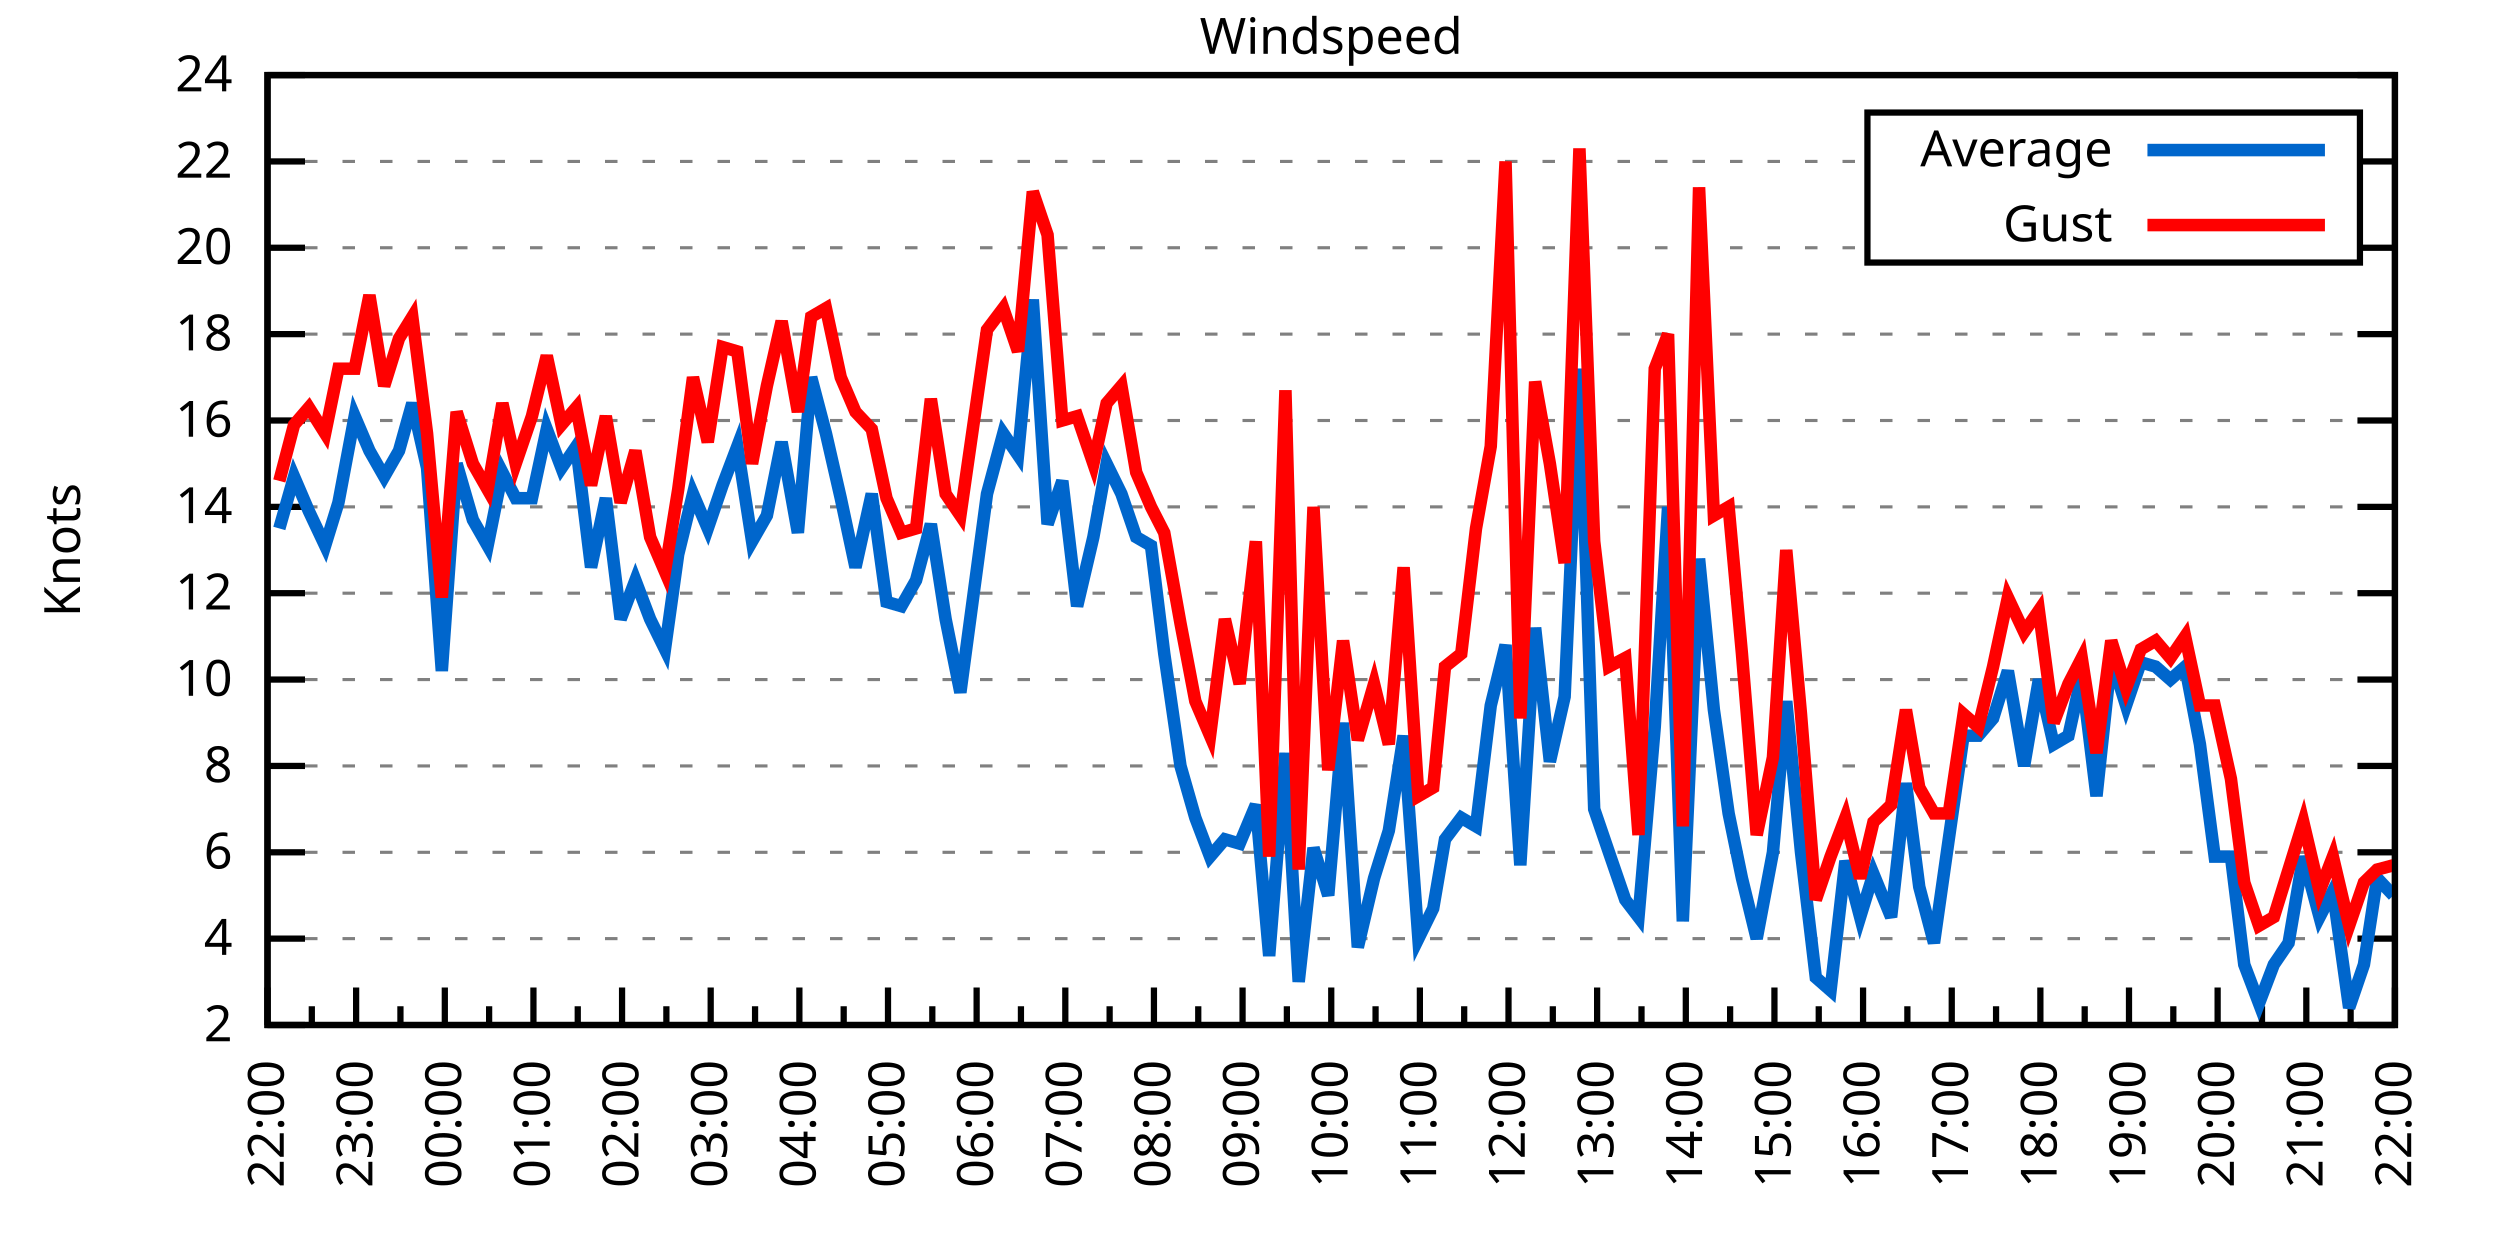
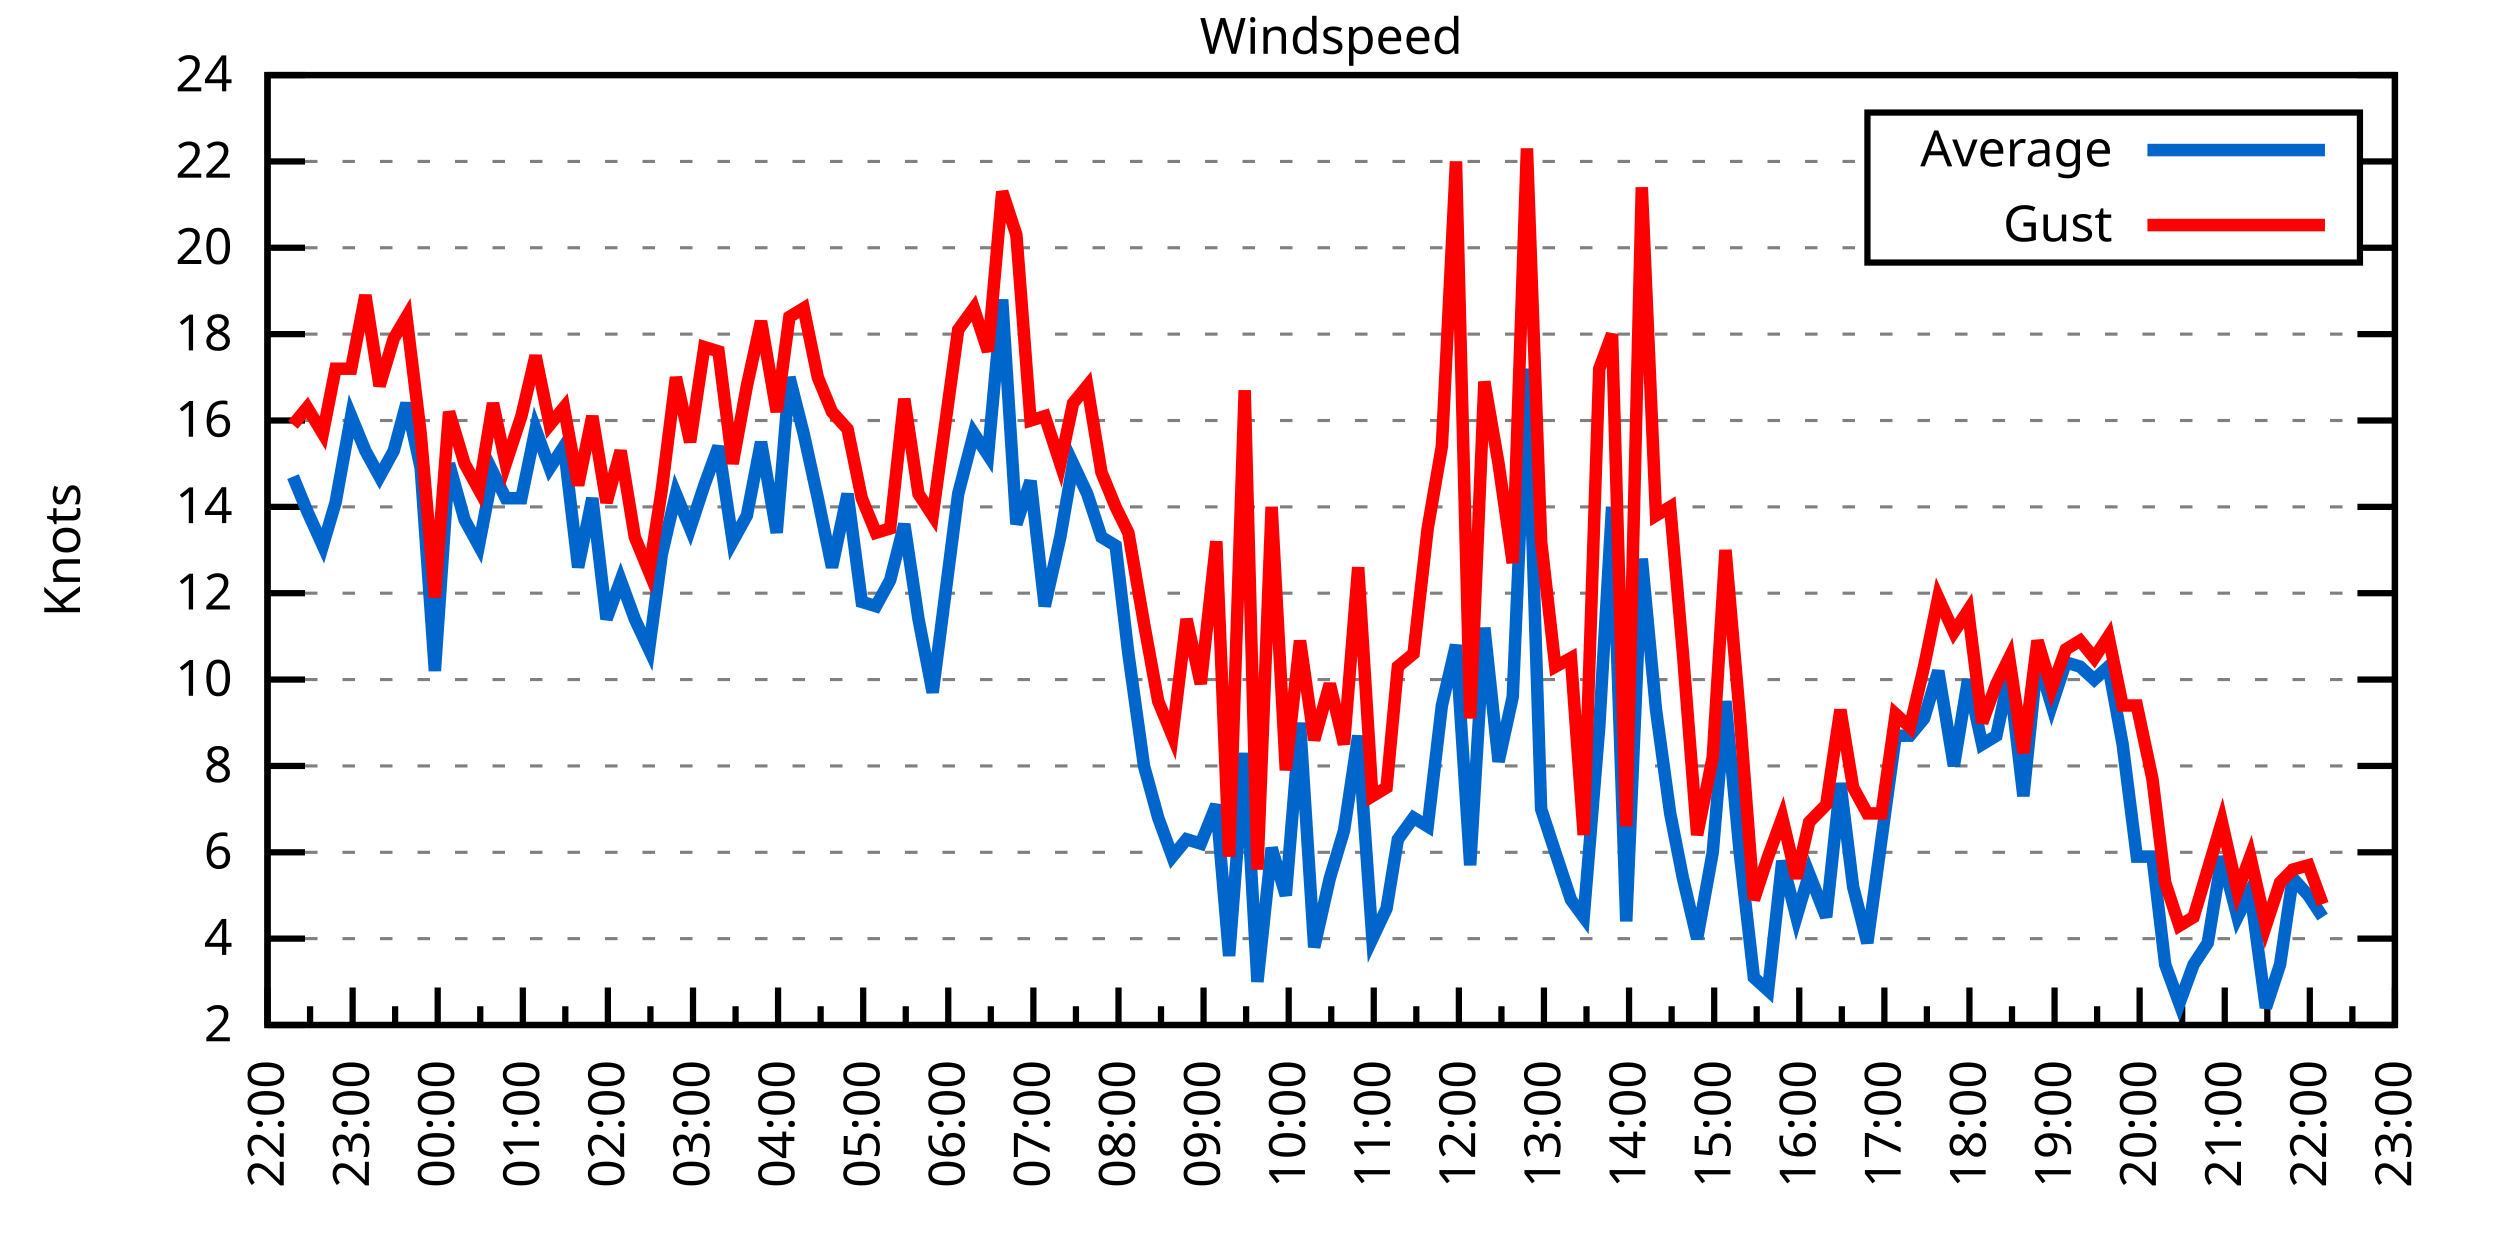
<svg xmlns="http://www.w3.org/2000/svg" xmlns:xlink="http://www.w3.org/1999/xlink" width="400" height="200" viewBox="0 0 400 200">
  <g id="gnuplot_canvas">
    <rect x="0" y="0" width="400" height="200" fill="none" />
    <defs>
      <circle id="gpDot" r="0.5" stroke-width="0.5" stroke="currentColor" />
      <path id="gpPt0" stroke-width="0.333" stroke="currentColor" d="M-1,0 h2 M0,-1 v2" />
      <path id="gpPt1" stroke-width="0.333" stroke="currentColor" d="M-1,-1 L1,1 M1,-1 L-1,1" />
      <path id="gpPt2" stroke-width="0.333" stroke="currentColor" d="M-1,0 L1,0 M0,-1 L0,1 M-1,-1 L1,1 M-1,1 L1,-1" />
      <rect id="gpPt3" stroke-width="0.333" stroke="currentColor" x="-1" y="-1" width="2" height="2" />
      <rect id="gpPt4" stroke-width="0.333" stroke="currentColor" fill="currentColor" x="-1" y="-1" width="2" height="2" />
      <circle id="gpPt5" stroke-width="0.333" stroke="currentColor" cx="0" cy="0" r="1" />
      <use xlink:href="#gpPt5" id="gpPt6" fill="currentColor" stroke="none" />
      <path id="gpPt7" stroke-width="0.333" stroke="currentColor" d="M0,-1.33 L-1.33,0.67 L1.33,0.67 z" />
      <use xlink:href="#gpPt7" id="gpPt8" fill="currentColor" stroke="none" />
      <use xlink:href="#gpPt7" id="gpPt9" stroke="currentColor" transform="rotate(180)" />
      <use xlink:href="#gpPt9" id="gpPt10" fill="currentColor" stroke="none" />
      <use xlink:href="#gpPt3" id="gpPt11" stroke="currentColor" transform="rotate(45)" />
      <use xlink:href="#gpPt11" id="gpPt12" fill="currentColor" stroke="none" />
      <path id="gpPt13" stroke-width="0.333" stroke="currentColor" d="M0,1.330 L1.265,0.411 L0.782,-1.067 L-0.782,-1.076 L-1.265,0.411 z" />
      <use xlink:href="#gpPt13" id="gpPt14" fill="currentColor" stroke="none" />
      <filter id="textbox" filterUnits="objectBoundingBox" x="0" y="0" height="1" width="1">
        <feFlood flood-color="white" flood-opacity="1" result="bgnd" />
        <feComposite in="SourceGraphic" in2="bgnd" operator="atop" />
      </filter>
      <filter id="greybox" filterUnits="objectBoundingBox" x="0" y="0" height="1" width="1">
        <feFlood flood-color="lightgrey" flood-opacity="1" result="grey" />
        <feComposite in="SourceGraphic" in2="grey" operator="atop" />
      </filter>
    </defs>
    <g fill="none" color="white" stroke="currentColor" stroke-width="1.00" stroke-linecap="butt" stroke-linejoin="miter">
</g>
    <g fill="none" color="black" stroke="currentColor" stroke-width="1.00" stroke-linecap="butt" stroke-linejoin="miter">
      <g stroke="none" shape-rendering="crispEdges">
        <polygon fill="rgb(255, 255, 255)" points="42.80,164.00 383.18,164.00 383.18,12.02 42.80,12.02 " />
      </g>
    </g>
    <g fill="none" color="black" stroke="currentColor" stroke-width="1.00" stroke-linecap="butt" stroke-linejoin="miter">
</g>
    <g fill="none" color="black" stroke="black" stroke-width="0.50" stroke-linecap="butt" stroke-linejoin="miter">
</g>
    <g fill="none" color="gray" stroke="currentColor" stroke-width="0.50" stroke-linecap="butt" stroke-linejoin="miter">
      <path stroke="gray" stroke-dasharray="2,4" class="gridline" d="M42.80,164.00 L383.19,164.00  " />
    </g>
    <g fill="none" color="gray" stroke="gray" stroke-width="1.00" stroke-linecap="butt" stroke-linejoin="miter">
</g>
    <g fill="none" color="black" stroke="currentColor" stroke-width="1.00" stroke-linecap="butt" stroke-linejoin="miter">
      <path stroke="black" d="M42.80,164.00 L48.80,164.00 M383.19,164.00 L377.19,164.00  " />
      <g transform="translate(37.20,166.60)" stroke="none" fill="black" font-family="Sans" font-size="8.00" text-anchor="end">
        <text>
          <tspan font-family="Sans"> 2</tspan>
        </text>
      </g>
    </g>
    <g fill="none" color="black" stroke="currentColor" stroke-width="1.00" stroke-linecap="butt" stroke-linejoin="miter">
</g>
    <g fill="none" color="black" stroke="black" stroke-width="0.50" stroke-linecap="butt" stroke-linejoin="miter">
</g>
    <g fill="none" color="gray" stroke="currentColor" stroke-width="0.50" stroke-linecap="butt" stroke-linejoin="miter">
      <path stroke="gray" stroke-dasharray="2,4" class="gridline" d="M42.80,150.18 L383.19,150.18  " />
    </g>
    <g fill="none" color="gray" stroke="gray" stroke-width="1.00" stroke-linecap="butt" stroke-linejoin="miter">
</g>
    <g fill="none" color="black" stroke="currentColor" stroke-width="1.00" stroke-linecap="butt" stroke-linejoin="miter">
      <path stroke="black" d="M42.80,150.18 L48.80,150.18 M383.19,150.18 L377.19,150.18  " />
      <g transform="translate(37.20,152.78)" stroke="none" fill="black" font-family="Sans" font-size="8.00" text-anchor="end">
        <text>
          <tspan font-family="Sans"> 4</tspan>
        </text>
      </g>
    </g>
    <g fill="none" color="black" stroke="currentColor" stroke-width="1.00" stroke-linecap="butt" stroke-linejoin="miter">
</g>
    <g fill="none" color="black" stroke="black" stroke-width="0.50" stroke-linecap="butt" stroke-linejoin="miter">
</g>
    <g fill="none" color="gray" stroke="currentColor" stroke-width="0.50" stroke-linecap="butt" stroke-linejoin="miter">
      <path stroke="gray" stroke-dasharray="2,4" class="gridline" d="M42.80,136.37 L383.19,136.37  " />
    </g>
    <g fill="none" color="gray" stroke="gray" stroke-width="1.00" stroke-linecap="butt" stroke-linejoin="miter">
</g>
    <g fill="none" color="black" stroke="currentColor" stroke-width="1.00" stroke-linecap="butt" stroke-linejoin="miter">
      <path stroke="black" d="M42.80,136.37 L48.80,136.37 M383.19,136.37 L377.19,136.37  " />
      <g transform="translate(37.20,138.97)" stroke="none" fill="black" font-family="Sans" font-size="8.00" text-anchor="end">
        <text>
          <tspan font-family="Sans"> 6</tspan>
        </text>
      </g>
    </g>
    <g fill="none" color="black" stroke="currentColor" stroke-width="1.00" stroke-linecap="butt" stroke-linejoin="miter">
</g>
    <g fill="none" color="black" stroke="black" stroke-width="0.50" stroke-linecap="butt" stroke-linejoin="miter">
</g>
    <g fill="none" color="gray" stroke="currentColor" stroke-width="0.50" stroke-linecap="butt" stroke-linejoin="miter">
      <path stroke="gray" stroke-dasharray="2,4" class="gridline" d="M42.80,122.55 L383.19,122.55  " />
    </g>
    <g fill="none" color="gray" stroke="gray" stroke-width="1.00" stroke-linecap="butt" stroke-linejoin="miter">
</g>
    <g fill="none" color="black" stroke="currentColor" stroke-width="1.00" stroke-linecap="butt" stroke-linejoin="miter">
      <path stroke="black" d="M42.80,122.55 L48.80,122.55 M383.19,122.55 L377.19,122.55  " />
      <g transform="translate(37.20,125.15)" stroke="none" fill="black" font-family="Sans" font-size="8.00" text-anchor="end">
        <text>
          <tspan font-family="Sans"> 8</tspan>
        </text>
      </g>
    </g>
    <g fill="none" color="black" stroke="currentColor" stroke-width="1.00" stroke-linecap="butt" stroke-linejoin="miter">
</g>
    <g fill="none" color="black" stroke="black" stroke-width="0.50" stroke-linecap="butt" stroke-linejoin="miter">
</g>
    <g fill="none" color="gray" stroke="currentColor" stroke-width="0.50" stroke-linecap="butt" stroke-linejoin="miter">
      <path stroke="gray" stroke-dasharray="2,4" class="gridline" d="M42.80,108.73 L383.19,108.73  " />
    </g>
    <g fill="none" color="gray" stroke="gray" stroke-width="1.00" stroke-linecap="butt" stroke-linejoin="miter">
</g>
    <g fill="none" color="black" stroke="currentColor" stroke-width="1.00" stroke-linecap="butt" stroke-linejoin="miter">
      <path stroke="black" d="M42.80,108.73 L48.80,108.73 M383.19,108.73 L377.19,108.73  " />
      <g transform="translate(37.20,111.33)" stroke="none" fill="black" font-family="Sans" font-size="8.00" text-anchor="end">
        <text>
          <tspan font-family="Sans"> 10</tspan>
        </text>
      </g>
    </g>
    <g fill="none" color="black" stroke="currentColor" stroke-width="1.00" stroke-linecap="butt" stroke-linejoin="miter">
</g>
    <g fill="none" color="black" stroke="black" stroke-width="0.50" stroke-linecap="butt" stroke-linejoin="miter">
</g>
    <g fill="none" color="gray" stroke="currentColor" stroke-width="0.50" stroke-linecap="butt" stroke-linejoin="miter">
      <path stroke="gray" stroke-dasharray="2,4" class="gridline" d="M42.80,94.91 L383.19,94.91  " />
    </g>
    <g fill="none" color="gray" stroke="gray" stroke-width="1.00" stroke-linecap="butt" stroke-linejoin="miter">
</g>
    <g fill="none" color="black" stroke="currentColor" stroke-width="1.00" stroke-linecap="butt" stroke-linejoin="miter">
      <path stroke="black" d="M42.80,94.91 L48.80,94.91 M383.19,94.91 L377.19,94.91  " />
      <g transform="translate(37.20,97.51)" stroke="none" fill="black" font-family="Sans" font-size="8.00" text-anchor="end">
        <text>
          <tspan font-family="Sans"> 12</tspan>
        </text>
      </g>
    </g>
    <g fill="none" color="black" stroke="currentColor" stroke-width="1.00" stroke-linecap="butt" stroke-linejoin="miter">
</g>
    <g fill="none" color="black" stroke="black" stroke-width="0.50" stroke-linecap="butt" stroke-linejoin="miter">
</g>
    <g fill="none" color="gray" stroke="currentColor" stroke-width="0.50" stroke-linecap="butt" stroke-linejoin="miter">
      <path stroke="gray" stroke-dasharray="2,4" class="gridline" d="M42.80,81.10 L383.19,81.10  " />
    </g>
    <g fill="none" color="gray" stroke="gray" stroke-width="1.00" stroke-linecap="butt" stroke-linejoin="miter">
</g>
    <g fill="none" color="black" stroke="currentColor" stroke-width="1.00" stroke-linecap="butt" stroke-linejoin="miter">
      <path stroke="black" d="M42.80,81.10 L48.80,81.10 M383.19,81.10 L377.19,81.10  " />
      <g transform="translate(37.20,83.70)" stroke="none" fill="black" font-family="Sans" font-size="8.00" text-anchor="end">
        <text>
          <tspan font-family="Sans"> 14</tspan>
        </text>
      </g>
    </g>
    <g fill="none" color="black" stroke="currentColor" stroke-width="1.00" stroke-linecap="butt" stroke-linejoin="miter">
</g>
    <g fill="none" color="black" stroke="black" stroke-width="0.50" stroke-linecap="butt" stroke-linejoin="miter">
</g>
    <g fill="none" color="gray" stroke="currentColor" stroke-width="0.50" stroke-linecap="butt" stroke-linejoin="miter">
      <path stroke="gray" stroke-dasharray="2,4" class="gridline" d="M42.80,67.28 L383.19,67.28  " />
    </g>
    <g fill="none" color="gray" stroke="gray" stroke-width="1.00" stroke-linecap="butt" stroke-linejoin="miter">
</g>
    <g fill="none" color="black" stroke="currentColor" stroke-width="1.00" stroke-linecap="butt" stroke-linejoin="miter">
      <path stroke="black" d="M42.80,67.28 L48.80,67.28 M383.19,67.28 L377.19,67.28  " />
      <g transform="translate(37.20,69.88)" stroke="none" fill="black" font-family="Sans" font-size="8.00" text-anchor="end">
        <text>
          <tspan font-family="Sans"> 16</tspan>
        </text>
      </g>
    </g>
    <g fill="none" color="black" stroke="currentColor" stroke-width="1.00" stroke-linecap="butt" stroke-linejoin="miter">
</g>
    <g fill="none" color="black" stroke="black" stroke-width="0.50" stroke-linecap="butt" stroke-linejoin="miter">
</g>
    <g fill="none" color="gray" stroke="currentColor" stroke-width="0.50" stroke-linecap="butt" stroke-linejoin="miter">
      <path stroke="gray" stroke-dasharray="2,4" class="gridline" d="M42.80,53.46 L383.19,53.46  " />
    </g>
    <g fill="none" color="gray" stroke="gray" stroke-width="1.00" stroke-linecap="butt" stroke-linejoin="miter">
</g>
    <g fill="none" color="black" stroke="currentColor" stroke-width="1.00" stroke-linecap="butt" stroke-linejoin="miter">
      <path stroke="black" d="M42.80,53.46 L48.80,53.46 M383.19,53.46 L377.19,53.46  " />
      <g transform="translate(37.20,56.06)" stroke="none" fill="black" font-family="Sans" font-size="8.00" text-anchor="end">
        <text>
          <tspan font-family="Sans"> 18</tspan>
        </text>
      </g>
    </g>
    <g fill="none" color="black" stroke="currentColor" stroke-width="1.00" stroke-linecap="butt" stroke-linejoin="miter">
</g>
    <g fill="none" color="black" stroke="black" stroke-width="0.50" stroke-linecap="butt" stroke-linejoin="miter">
</g>
    <g fill="none" color="gray" stroke="currentColor" stroke-width="0.50" stroke-linecap="butt" stroke-linejoin="miter">
      <path stroke="gray" stroke-dasharray="2,4" class="gridline" d="M42.80,39.64 L298.79,39.64 M377.59,39.64 L383.19,39.64  " />
    </g>
    <g fill="none" color="gray" stroke="gray" stroke-width="1.00" stroke-linecap="butt" stroke-linejoin="miter">
</g>
    <g fill="none" color="black" stroke="currentColor" stroke-width="1.00" stroke-linecap="butt" stroke-linejoin="miter">
      <path stroke="black" d="M42.80,39.64 L48.80,39.64 M383.19,39.64 L377.19,39.64  " />
      <g transform="translate(37.20,42.24)" stroke="none" fill="black" font-family="Sans" font-size="8.00" text-anchor="end">
        <text>
          <tspan font-family="Sans"> 20</tspan>
        </text>
      </g>
    </g>
    <g fill="none" color="black" stroke="currentColor" stroke-width="1.00" stroke-linecap="butt" stroke-linejoin="miter">
</g>
    <g fill="none" color="black" stroke="black" stroke-width="0.50" stroke-linecap="butt" stroke-linejoin="miter">
</g>
    <g fill="none" color="gray" stroke="currentColor" stroke-width="0.50" stroke-linecap="butt" stroke-linejoin="miter">
      <path stroke="gray" stroke-dasharray="2,4" class="gridline" d="M42.80,25.83 L298.79,25.83 M377.59,25.83 L383.19,25.83  " />
    </g>
    <g fill="none" color="gray" stroke="gray" stroke-width="1.00" stroke-linecap="butt" stroke-linejoin="miter">
</g>
    <g fill="none" color="black" stroke="currentColor" stroke-width="1.00" stroke-linecap="butt" stroke-linejoin="miter">
      <path stroke="black" d="M42.80,25.83 L48.80,25.83 M383.19,25.83 L377.19,25.83  " />
      <g transform="translate(37.20,28.43)" stroke="none" fill="black" font-family="Sans" font-size="8.00" text-anchor="end">
        <text>
          <tspan font-family="Sans"> 22</tspan>
        </text>
      </g>
    </g>
    <g fill="none" color="black" stroke="currentColor" stroke-width="1.00" stroke-linecap="butt" stroke-linejoin="miter">
</g>
    <g fill="none" color="black" stroke="black" stroke-width="0.50" stroke-linecap="butt" stroke-linejoin="miter">
</g>
    <g fill="none" color="gray" stroke="currentColor" stroke-width="0.50" stroke-linecap="butt" stroke-linejoin="miter">
      <path stroke="gray" stroke-dasharray="2,4" class="gridline" d="M42.80,12.01 L383.19,12.01  " />
    </g>
    <g fill="none" color="gray" stroke="gray" stroke-width="1.00" stroke-linecap="butt" stroke-linejoin="miter">
</g>
    <g fill="none" color="black" stroke="currentColor" stroke-width="1.00" stroke-linecap="butt" stroke-linejoin="miter">
      <path stroke="black" d="M42.80,12.01 L48.80,12.01 M383.19,12.01 L377.19,12.01  " />
      <g transform="translate(37.20,14.61)" stroke="none" fill="black" font-family="Sans" font-size="8.00" text-anchor="end">
        <text>
          <tspan font-family="Sans"> 24</tspan>
        </text>
      </g>
    </g>
    <g fill="none" color="black" stroke="currentColor" stroke-width="1.00" stroke-linecap="butt" stroke-linejoin="miter">
      <path stroke="black" d="M42.80,164.00 L42.80,158.00  " />
      <g transform="translate(45.40,169.60) rotate(270)" stroke="none" fill="black" font-family="Sans" font-size="8.00" text-anchor="end">
        <text>
          <tspan font-family="Sans">22:00</tspan>
        </text>
      </g>
    </g>
    <g fill="none" color="black" stroke="currentColor" stroke-width="1.00" stroke-linecap="butt" stroke-linejoin="miter">
-       <path stroke="black" d="M49.89,164.00 L49.89,161.00 M56.98,164.00 L56.98,158.00  " />
-       <g transform="translate(59.58,169.60) rotate(270)" stroke="none" fill="black" font-family="Sans" font-size="8.00" text-anchor="end">
+       <path stroke="black" d="M49.61,164.00 L49.61,161.00 M56.42,164.00 L56.42,158.00  " />
+       <g transform="translate(59.02,169.60) rotate(270)" stroke="none" fill="black" font-family="Sans" font-size="8.00" text-anchor="end">
        <text>
          <tspan font-family="Sans">23:00</tspan>
        </text>
      </g>
    </g>
    <g fill="none" color="black" stroke="currentColor" stroke-width="1.00" stroke-linecap="butt" stroke-linejoin="miter">
-       <path stroke="black" d="M64.07,164.00 L64.07,161.00 M71.17,164.00 L71.17,158.00  " />
-       <g transform="translate(73.77,169.60) rotate(270)" stroke="none" fill="black" font-family="Sans" font-size="8.00" text-anchor="end">
+       <path stroke="black" d="M63.22,164.00 L63.22,161.00 M70.03,164.00 L70.03,158.00  " />
+       <g transform="translate(72.63,169.60) rotate(270)" stroke="none" fill="black" font-family="Sans" font-size="8.00" text-anchor="end">
        <text>
          <tspan font-family="Sans">00:00</tspan>
        </text>
      </g>
    </g>
    <g fill="none" color="black" stroke="currentColor" stroke-width="1.00" stroke-linecap="butt" stroke-linejoin="miter">
-       <path stroke="black" d="M78.26,164.00 L78.26,161.00 M85.35,164.00 L85.35,158.00  " />
-       <g transform="translate(87.95,169.60) rotate(270)" stroke="none" fill="black" font-family="Sans" font-size="8.00" text-anchor="end">
+       <path stroke="black" d="M76.84,164.00 L76.84,161.00 M83.65,164.00 L83.65,158.00  " />
+       <g transform="translate(86.25,169.60) rotate(270)" stroke="none" fill="black" font-family="Sans" font-size="8.00" text-anchor="end">
        <text>
          <tspan font-family="Sans">01:00</tspan>
        </text>
      </g>
    </g>
    <g fill="none" color="black" stroke="currentColor" stroke-width="1.00" stroke-linecap="butt" stroke-linejoin="miter">
-       <path stroke="black" d="M92.44,164.00 L92.44,161.00 M99.53,164.00 L99.53,158.00  " />
-       <g transform="translate(102.13,169.60) rotate(270)" stroke="none" fill="black" font-family="Sans" font-size="8.00" text-anchor="end">
+       <path stroke="black" d="M90.45,164.00 L90.45,161.00 M97.26,164.00 L97.26,158.00  " />
+       <g transform="translate(99.86,169.60) rotate(270)" stroke="none" fill="black" font-family="Sans" font-size="8.00" text-anchor="end">
        <text>
          <tspan font-family="Sans">02:00</tspan>
        </text>
      </g>
    </g>
    <g fill="none" color="black" stroke="currentColor" stroke-width="1.00" stroke-linecap="butt" stroke-linejoin="miter">
-       <path stroke="black" d="M106.62,164.00 L106.62,161.00 M113.71,164.00 L113.71,158.00  " />
-       <g transform="translate(116.31,169.60) rotate(270)" stroke="none" fill="black" font-family="Sans" font-size="8.00" text-anchor="end">
+       <path stroke="black" d="M104.07,164.00 L104.07,161.00 M110.88,164.00 L110.88,158.00  " />
+       <g transform="translate(113.48,169.60) rotate(270)" stroke="none" fill="black" font-family="Sans" font-size="8.00" text-anchor="end">
        <text>
          <tspan font-family="Sans">03:00</tspan>
        </text>
      </g>
    </g>
    <g fill="none" color="black" stroke="currentColor" stroke-width="1.00" stroke-linecap="butt" stroke-linejoin="miter">
-       <path stroke="black" d="M120.81,164.00 L120.81,161.00 M127.90,164.00 L127.90,158.00  " />
-       <g transform="translate(130.50,169.60) rotate(270)" stroke="none" fill="black" font-family="Sans" font-size="8.00" text-anchor="end">
+       <path stroke="black" d="M117.69,164.00 L117.69,161.00 M124.49,164.00 L124.49,158.00  " />
+       <g transform="translate(127.09,169.60) rotate(270)" stroke="none" fill="black" font-family="Sans" font-size="8.00" text-anchor="end">
        <text>
          <tspan font-family="Sans">04:00</tspan>
        </text>
      </g>
    </g>
    <g fill="none" color="black" stroke="currentColor" stroke-width="1.00" stroke-linecap="butt" stroke-linejoin="miter">
-       <path stroke="black" d="M134.99,164.00 L134.99,161.00 M142.08,164.00 L142.08,158.00  " />
-       <g transform="translate(144.68,169.60) rotate(270)" stroke="none" fill="black" font-family="Sans" font-size="8.00" text-anchor="end">
+       <path stroke="black" d="M131.30,164.00 L131.30,161.00 M138.11,164.00 L138.11,158.00  " />
+       <g transform="translate(140.71,169.60) rotate(270)" stroke="none" fill="black" font-family="Sans" font-size="8.00" text-anchor="end">
        <text>
          <tspan font-family="Sans">05:00</tspan>
        </text>
      </g>
    </g>
    <g fill="none" color="black" stroke="currentColor" stroke-width="1.00" stroke-linecap="butt" stroke-linejoin="miter">
-       <path stroke="black" d="M149.17,164.00 L149.17,161.00 M156.26,164.00 L156.26,158.00  " />
-       <g transform="translate(158.86,169.60) rotate(270)" stroke="none" fill="black" font-family="Sans" font-size="8.00" text-anchor="end">
+       <path stroke="black" d="M144.92,164.00 L144.92,161.00 M151.72,164.00 L151.72,158.00  " />
+       <g transform="translate(154.32,169.60) rotate(270)" stroke="none" fill="black" font-family="Sans" font-size="8.00" text-anchor="end">
        <text>
          <tspan font-family="Sans">06:00</tspan>
        </text>
      </g>
    </g>
    <g fill="none" color="black" stroke="currentColor" stroke-width="1.00" stroke-linecap="butt" stroke-linejoin="miter">
-       <path stroke="black" d="M163.35,164.00 L163.35,161.00 M170.45,164.00 L170.45,158.00  " />
-       <g transform="translate(173.05,169.60) rotate(270)" stroke="none" fill="black" font-family="Sans" font-size="8.00" text-anchor="end">
+       <path stroke="black" d="M158.53,164.00 L158.53,161.00 M165.34,164.00 L165.34,158.00  " />
+       <g transform="translate(167.94,169.60) rotate(270)" stroke="none" fill="black" font-family="Sans" font-size="8.00" text-anchor="end">
        <text>
          <tspan font-family="Sans">07:00</tspan>
        </text>
      </g>
    </g>
    <g fill="none" color="black" stroke="currentColor" stroke-width="1.00" stroke-linecap="butt" stroke-linejoin="miter">
-       <path stroke="black" d="M177.54,164.00 L177.54,161.00 M184.63,164.00 L184.63,158.00  " />
-       <g transform="translate(187.23,169.60) rotate(270)" stroke="none" fill="black" font-family="Sans" font-size="8.00" text-anchor="end">
+       <path stroke="black" d="M172.15,164.00 L172.15,161.00 M178.96,164.00 L178.96,158.00  " />
+       <g transform="translate(181.56,169.60) rotate(270)" stroke="none" fill="black" font-family="Sans" font-size="8.00" text-anchor="end">
        <text>
          <tspan font-family="Sans">08:00</tspan>
        </text>
      </g>
    </g>
    <g fill="none" color="black" stroke="currentColor" stroke-width="1.00" stroke-linecap="butt" stroke-linejoin="miter">
-       <path stroke="black" d="M191.72,164.00 L191.72,161.00 M198.81,164.00 L198.81,158.00  " />
-       <g transform="translate(201.41,169.60) rotate(270)" stroke="none" fill="black" font-family="Sans" font-size="8.00" text-anchor="end">
+       <path stroke="black" d="M185.76,164.00 L185.76,161.00 M192.57,164.00 L192.57,158.00  " />
+       <g transform="translate(195.17,169.60) rotate(270)" stroke="none" fill="black" font-family="Sans" font-size="8.00" text-anchor="end">
        <text>
          <tspan font-family="Sans">09:00</tspan>
        </text>
      </g>
    </g>
    <g fill="none" color="black" stroke="currentColor" stroke-width="1.00" stroke-linecap="butt" stroke-linejoin="miter">
-       <path stroke="black" d="M205.90,164.00 L205.90,161.00 M213.00,164.00 L213.00,158.00  " />
-       <g transform="translate(215.60,169.60) rotate(270)" stroke="none" fill="black" font-family="Sans" font-size="8.00" text-anchor="end">
+       <path stroke="black" d="M199.38,164.00 L199.38,161.00 M206.19,164.00 L206.19,158.00  " />
+       <g transform="translate(208.79,169.60) rotate(270)" stroke="none" fill="black" font-family="Sans" font-size="8.00" text-anchor="end">
        <text>
          <tspan font-family="Sans">10:00</tspan>
        </text>
      </g>
    </g>
    <g fill="none" color="black" stroke="currentColor" stroke-width="1.00" stroke-linecap="butt" stroke-linejoin="miter">
-       <path stroke="black" d="M220.09,164.00 L220.09,161.00 M227.18,164.00 L227.18,158.00  " />
-       <g transform="translate(229.78,169.60) rotate(270)" stroke="none" fill="black" font-family="Sans" font-size="8.00" text-anchor="end">
+       <path stroke="black" d="M213.00,164.00 L213.00,161.00 M219.80,164.00 L219.80,158.00  " />
+       <g transform="translate(222.40,169.60) rotate(270)" stroke="none" fill="black" font-family="Sans" font-size="8.00" text-anchor="end">
        <text>
          <tspan font-family="Sans">11:00</tspan>
        </text>
      </g>
    </g>
    <g fill="none" color="black" stroke="currentColor" stroke-width="1.00" stroke-linecap="butt" stroke-linejoin="miter">
-       <path stroke="black" d="M234.27,164.00 L234.27,161.00 M241.36,164.00 L241.36,158.00  " />
-       <g transform="translate(243.96,169.60) rotate(270)" stroke="none" fill="black" font-family="Sans" font-size="8.00" text-anchor="end">
+       <path stroke="black" d="M226.61,164.00 L226.61,161.00 M233.42,164.00 L233.42,158.00  " />
+       <g transform="translate(236.02,169.60) rotate(270)" stroke="none" fill="black" font-family="Sans" font-size="8.00" text-anchor="end">
        <text>
          <tspan font-family="Sans">12:00</tspan>
        </text>
      </g>
    </g>
    <g fill="none" color="black" stroke="currentColor" stroke-width="1.00" stroke-linecap="butt" stroke-linejoin="miter">
-       <path stroke="black" d="M248.45,164.00 L248.45,161.00 M255.54,164.00 L255.54,158.00  " />
-       <g transform="translate(258.14,169.60) rotate(270)" stroke="none" fill="black" font-family="Sans" font-size="8.00" text-anchor="end">
+       <path stroke="black" d="M240.23,164.00 L240.23,161.00 M247.03,164.00 L247.03,158.00  " />
+       <g transform="translate(249.63,169.60) rotate(270)" stroke="none" fill="black" font-family="Sans" font-size="8.00" text-anchor="end">
        <text>
          <tspan font-family="Sans">13:00</tspan>
        </text>
      </g>
    </g>
    <g fill="none" color="black" stroke="currentColor" stroke-width="1.00" stroke-linecap="butt" stroke-linejoin="miter">
-       <path stroke="black" d="M262.64,164.00 L262.64,161.00 M269.73,164.00 L269.73,158.00  " />
-       <g transform="translate(272.33,169.60) rotate(270)" stroke="none" fill="black" font-family="Sans" font-size="8.00" text-anchor="end">
+       <path stroke="black" d="M253.84,164.00 L253.84,161.00 M260.65,164.00 L260.65,158.00  " />
+       <g transform="translate(263.25,169.60) rotate(270)" stroke="none" fill="black" font-family="Sans" font-size="8.00" text-anchor="end">
        <text>
          <tspan font-family="Sans">14:00</tspan>
        </text>
      </g>
    </g>
    <g fill="none" color="black" stroke="currentColor" stroke-width="1.00" stroke-linecap="butt" stroke-linejoin="miter">
-       <path stroke="black" d="M276.82,164.00 L276.82,161.00 M283.91,164.00 L283.91,158.00  " />
-       <g transform="translate(286.51,169.60) rotate(270)" stroke="none" fill="black" font-family="Sans" font-size="8.00" text-anchor="end">
+       <path stroke="black" d="M267.46,164.00 L267.46,161.00 M274.27,164.00 L274.27,158.00  " />
+       <g transform="translate(276.87,169.60) rotate(270)" stroke="none" fill="black" font-family="Sans" font-size="8.00" text-anchor="end">
        <text>
          <tspan font-family="Sans">15:00</tspan>
        </text>
      </g>
    </g>
    <g fill="none" color="black" stroke="currentColor" stroke-width="1.00" stroke-linecap="butt" stroke-linejoin="miter">
-       <path stroke="black" d="M291.00,164.00 L291.00,161.00 M298.09,164.00 L298.09,158.00  " />
-       <g transform="translate(300.69,169.60) rotate(270)" stroke="none" fill="black" font-family="Sans" font-size="8.00" text-anchor="end">
+       <path stroke="black" d="M281.07,164.00 L281.07,161.00 M287.88,164.00 L287.88,158.00  " />
+       <g transform="translate(290.48,169.60) rotate(270)" stroke="none" fill="black" font-family="Sans" font-size="8.00" text-anchor="end">
        <text>
          <tspan font-family="Sans">16:00</tspan>
        </text>
      </g>
    </g>
    <g fill="none" color="black" stroke="currentColor" stroke-width="1.00" stroke-linecap="butt" stroke-linejoin="miter">
-       <path stroke="black" d="M305.18,164.00 L305.18,161.00 M312.28,164.00 L312.28,158.00  " />
-       <g transform="translate(314.88,169.60) rotate(270)" stroke="none" fill="black" font-family="Sans" font-size="8.00" text-anchor="end">
+       <path stroke="black" d="M294.69,164.00 L294.69,161.00 M301.50,164.00 L301.50,158.00  " />
+       <g transform="translate(304.10,169.60) rotate(270)" stroke="none" fill="black" font-family="Sans" font-size="8.00" text-anchor="end">
        <text>
          <tspan font-family="Sans">17:00</tspan>
        </text>
      </g>
    </g>
    <g fill="none" color="black" stroke="currentColor" stroke-width="1.00" stroke-linecap="butt" stroke-linejoin="miter">
-       <path stroke="black" d="M319.37,164.00 L319.37,161.00 M326.46,164.00 L326.46,158.00  " />
-       <g transform="translate(329.06,169.60) rotate(270)" stroke="none" fill="black" font-family="Sans" font-size="8.00" text-anchor="end">
+       <path stroke="black" d="M308.30,164.00 L308.30,161.00 M315.11,164.00 L315.11,158.00  " />
+       <g transform="translate(317.71,169.60) rotate(270)" stroke="none" fill="black" font-family="Sans" font-size="8.00" text-anchor="end">
        <text>
          <tspan font-family="Sans">18:00</tspan>
        </text>
      </g>
    </g>
    <g fill="none" color="black" stroke="currentColor" stroke-width="1.00" stroke-linecap="butt" stroke-linejoin="miter">
-       <path stroke="black" d="M333.55,164.00 L333.55,161.00 M340.64,164.00 L340.64,158.00  " />
-       <g transform="translate(343.24,169.60) rotate(270)" stroke="none" fill="black" font-family="Sans" font-size="8.00" text-anchor="end">
+       <path stroke="black" d="M321.92,164.00 L321.92,161.00 M328.73,164.00 L328.73,158.00  " />
+       <g transform="translate(331.33,169.60) rotate(270)" stroke="none" fill="black" font-family="Sans" font-size="8.00" text-anchor="end">
        <text>
          <tspan font-family="Sans">19:00</tspan>
        </text>
      </g>
    </g>
    <g fill="none" color="black" stroke="currentColor" stroke-width="1.00" stroke-linecap="butt" stroke-linejoin="miter">
-       <path stroke="black" d="M347.73,164.00 L347.73,161.00 M354.82,164.00 L354.82,158.00  " />
-       <g transform="translate(357.42,169.60) rotate(270)" stroke="none" fill="black" font-family="Sans" font-size="8.00" text-anchor="end">
+       <path stroke="black" d="M335.54,164.00 L335.54,161.00 M342.34,164.00 L342.34,158.00  " />
+       <g transform="translate(344.94,169.60) rotate(270)" stroke="none" fill="black" font-family="Sans" font-size="8.00" text-anchor="end">
        <text>
          <tspan font-family="Sans">20:00</tspan>
        </text>
      </g>
    </g>
    <g fill="none" color="black" stroke="currentColor" stroke-width="1.00" stroke-linecap="butt" stroke-linejoin="miter">
-       <path stroke="black" d="M361.92,164.00 L361.92,161.00 M369.01,164.00 L369.01,158.00  " />
-       <g transform="translate(371.61,169.60) rotate(270)" stroke="none" fill="black" font-family="Sans" font-size="8.00" text-anchor="end">
+       <path stroke="black" d="M349.15,164.00 L349.15,161.00 M355.96,164.00 L355.96,158.00  " />
+       <g transform="translate(358.56,169.60) rotate(270)" stroke="none" fill="black" font-family="Sans" font-size="8.00" text-anchor="end">
        <text>
          <tspan font-family="Sans">21:00</tspan>
        </text>
      </g>
    </g>
    <g fill="none" color="black" stroke="currentColor" stroke-width="1.00" stroke-linecap="butt" stroke-linejoin="miter">
-       <path stroke="black" d="M376.10,164.00 L376.10,161.00 M383.19,164.00 L383.19,158.00  " />
+       <path stroke="black" d="M362.77,164.00 L362.77,161.00 M369.57,164.00 L369.57,158.00  " />
+       <g transform="translate(372.17,169.60) rotate(270)" stroke="none" fill="black" font-family="Sans" font-size="8.00" text-anchor="end">
+         <text>
+           <tspan font-family="Sans">22:00</tspan>
+         </text>
+       </g>
+     </g>
+     <g fill="none" color="black" stroke="currentColor" stroke-width="1.00" stroke-linecap="butt" stroke-linejoin="miter">
+       <path stroke="black" d="M376.38,164.00 L376.38,161.00 M383.19,164.00 L383.19,158.00  " />
      <g transform="translate(385.79,169.60) rotate(270)" stroke="none" fill="black" font-family="Sans" font-size="8.00" text-anchor="end">
        <text>
-           <tspan font-family="Sans">22:00</tspan>
+           <tspan font-family="Sans">23:00</tspan>
        </text>
      </g>
    </g>
    <g fill="none" color="black" stroke="currentColor" stroke-width="1.00" stroke-linecap="butt" stroke-linejoin="miter">
</g>
    <g fill="none" color="black" stroke="currentColor" stroke-width="1.00" stroke-linecap="butt" stroke-linejoin="miter">
      <path stroke="black" d="M42.80,12.01 L42.80,164.00 L383.19,164.00 L383.19,12.01 L42.80,12.01 Z  " />
    </g>
    <g fill="none" color="black" stroke="currentColor" stroke-width="1.00" stroke-linecap="butt" stroke-linejoin="miter">
      <g transform="translate(12.80,88.01) rotate(270)" stroke="none" fill="black" font-family="Sans" font-size="8.00" text-anchor="middle">
        <text>
          <tspan font-family="Sans">Knots</tspan>
        </text>
      </g>
    </g>
    <g fill="none" color="black" stroke="currentColor" stroke-width="1.00" stroke-linecap="butt" stroke-linejoin="miter">
</g>
    <g fill="none" color="black" stroke="currentColor" stroke-width="1.00" stroke-linecap="butt" stroke-linejoin="miter">
      <path stroke="black" d="M298.79,42.01 L298.79,18.01 L377.59,18.01 L377.59,42.01 L298.79,42.01 Z  " />
    </g>
    <g id="Windspeed_plot_1">
      <g fill="none" color="white" stroke="black" stroke-width="2.00" stroke-linecap="butt" stroke-linejoin="miter">
</g>
      <g fill="none" color="black" stroke="currentColor" stroke-width="2.00" stroke-linecap="butt" stroke-linejoin="miter">
        <g transform="translate(337.99,26.61)" stroke="none" fill="black" font-family="Sans" font-size="8.00" text-anchor="end">
          <text>
            <tspan font-family="Sans">Average</tspan>
          </text>
        </g>
      </g>
      <g fill="none" color="black" stroke="currentColor" stroke-width="2.00" stroke-linecap="butt" stroke-linejoin="miter">
-         <path stroke="rgb(  0, 102, 204)" d="M343.59,24.01 L371.99,24.01 M44.69,84.55 L47.05,76.26 L49.42,81.79 L52.02,87.31 L54.15,80.41 L56.75,66.59   L59.11,72.12 L61.47,76.26 L63.84,72.12 L65.97,64.52 L68.33,74.88 L70.69,107.35 L73.06,74.19 L75.66,83.17   L78.02,87.31 L80.38,75.57 L82.51,79.71 L85.11,79.71 L87.48,68.66 L89.84,74.88 L92.20,71.42 L94.57,90.77   L96.93,79.71 L99.30,99.06 L101.66,92.84 L104.02,99.06 L106.39,103.89 L108.51,88.70 L110.88,79.02 L113.24,84.55   L115.61,77.64 L117.97,71.42 L120.33,86.62 L122.70,82.48 L125.06,70.73 L127.66,85.24 L129.79,60.37 L132.15,69.35   L134.52,79.71 L136.88,90.77 L139.48,79.02 L141.84,96.30 L144.21,96.99 L146.57,92.84 L148.94,83.86 L151.30,99.06   L153.66,110.80 L157.92,79.02 L160.52,69.35 L162.88,72.81 L165.25,47.93 L167.61,83.86 L169.97,76.95 L172.34,96.99   L174.94,85.93 L177.06,74.19 L179.43,79.02 L181.79,85.93 L184.16,87.31 L186.28,104.59 L188.88,122.55 L191.25,130.84   L193.61,137.06 L195.98,134.29 L198.34,134.98 L200.94,128.77 L203.07,152.95 L205.67,120.48 L207.79,157.09 L210.16,135.67   L212.52,143.27 L214.89,115.64 L217.25,151.56 L219.85,140.51 L222.21,132.91 L224.58,117.71 L226.94,150.18 L229.31,145.35   L231.20,134.29 L233.80,130.84 L236.16,132.22 L238.52,112.88 L240.89,103.20 L243.25,138.44 L245.62,100.44 L247.98,121.86   L250.34,111.49 L252.71,58.99 L255.07,129.46 L257.43,136.37 L260.04,143.96 L262.16,146.73 L264.76,116.33 L266.89,81.10   L269.25,147.42 L271.85,89.39 L274.22,113.57 L276.58,130.15 L278.71,140.51 L281.07,150.18 L283.67,136.37 L285.80,112.19   L288.16,136.37 L290.53,156.40 L292.89,158.47 L295.26,137.75 L297.62,146.73 L299.75,139.82 L302.58,146.73 L304.95,125.31   L307.08,141.89 L309.44,150.87 L311.80,134.29 L314.17,117.71 L316.53,117.71 L318.89,114.95 L321.26,107.35 L323.86,122.55   L326.22,108.73 L328.59,119.09 L330.95,117.71 L333.08,108.04 L335.44,127.38 L337.80,105.28 L340.17,112.88 L342.53,105.97   L344.90,106.66 L347.26,108.73 L349.62,106.66 L351.99,119.09 L354.35,137.06 L356.95,137.06 L359.08,154.33 L361.44,160.55   L363.81,154.33 L366.17,150.87 L368.53,137.06 L371.13,146.73 L373.26,142.58 L375.86,161.24 L378.23,154.33 L380.35,140.51   L382.95,143.27  " />
+         <path stroke="rgb(  0, 102, 204)" d="M343.59,24.01 L371.99,24.01 M46.88,76.26 L49.15,81.79 L51.65,87.31 L53.69,80.41 L56.19,66.59 L58.46,72.12   L60.73,76.26 L63.00,72.12 L65.04,64.52 L67.31,74.88 L69.58,107.35 L71.85,74.19 L74.34,83.17 L76.61,87.31   L78.88,75.57 L80.92,79.71 L83.42,79.71 L85.69,68.66 L87.96,74.88 L90.23,71.42 L92.50,90.77 L94.77,79.71   L97.04,99.06 L99.30,92.84 L101.57,99.06 L103.84,103.89 L105.89,88.70 L108.15,79.02 L110.42,84.55 L112.69,77.64   L114.96,71.42 L117.23,86.62 L119.50,82.48 L121.77,70.73 L124.27,85.24 L126.31,60.37 L128.58,69.35 L130.85,79.71   L133.12,90.77 L135.61,79.02 L137.88,96.30 L140.15,96.99 L142.42,92.84 L144.69,83.86 L146.96,99.06 L149.23,110.80   L153.31,79.02 L155.81,69.35 L158.08,72.81 L160.35,47.93 L162.62,83.86 L164.89,76.95 L167.16,96.99 L169.65,85.93   L171.69,74.19 L173.96,79.02 L176.23,85.93 L178.50,87.31 L180.54,104.59 L183.04,122.55 L185.31,130.84 L187.58,137.06   L189.85,134.29 L192.12,134.98 L194.61,128.77 L196.66,152.95 L199.15,120.48 L201.19,157.09 L203.46,135.67 L205.73,143.27   L208.00,115.64 L210.27,151.56 L212.77,140.51 L215.04,132.91 L217.31,117.71 L219.58,150.18 L221.85,145.35 L223.66,134.29   L226.16,130.84 L228.43,132.22 L230.70,112.88 L232.96,103.20 L235.23,138.44 L237.50,100.44 L239.77,121.86 L242.04,111.49   L244.31,58.99 L246.58,129.46 L248.85,136.37 L251.35,143.96 L253.39,146.73 L255.88,116.33 L257.93,81.10 L260.20,147.42   L262.69,89.39 L264.96,113.57 L267.23,130.15 L269.27,140.51 L271.54,150.18 L274.04,136.37 L276.08,112.19 L278.35,136.37   L280.62,156.40 L282.89,158.47 L285.16,137.75 L287.43,146.73 L289.47,139.82 L292.19,146.73 L294.46,125.31 L296.50,141.89   L298.77,150.87 L301.04,134.29 L303.31,117.71 L305.58,117.71 L307.85,114.95 L310.12,107.35 L312.62,122.55 L314.89,108.73   L317.15,119.09 L319.42,117.71 L321.47,108.04 L323.74,127.38 L326.00,105.28 L328.27,112.88 L330.54,105.97 L332.81,106.66   L335.08,108.73 L337.35,106.66 L339.62,119.09 L341.89,137.06 L344.39,137.06 L346.43,154.33 L348.70,160.55 L350.97,154.33   L353.24,150.87 L355.50,137.06 L358.00,146.73 L360.04,142.58 L362.54,161.24 L364.81,154.33 L366.85,140.51 L369.35,143.27   L371.62,146.73  " />
      </g>
    </g>
    <g id="Windspeed_plot_2">
      <g fill="none" color="black" stroke="currentColor" stroke-width="2.00" stroke-linecap="butt" stroke-linejoin="miter">
        <g transform="translate(337.99,38.61)" stroke="none" fill="black" font-family="Sans" font-size="8.00" text-anchor="end">
          <text>
            <tspan font-family="Sans">Gust</tspan>
          </text>
        </g>
      </g>
      <g fill="none" color="black" stroke="currentColor" stroke-width="2.00" stroke-linecap="butt" stroke-linejoin="miter">
-         <path stroke="rgb(255,   0,   0)" d="M343.59,36.01 L371.99,36.01 M44.69,76.95 L47.05,67.97 L49.42,65.21 L52.02,69.35 L54.15,58.99 L56.75,58.99   L59.11,47.24 L61.47,61.75 L63.84,54.15 L65.97,50.70 L68.33,69.35 L70.69,95.60 L73.06,65.90 L75.66,74.19   L78.02,78.33 L80.38,64.52 L82.51,74.19 L85.11,66.59 L87.48,56.92 L89.84,67.97 L92.20,65.21 L94.57,77.64   L96.93,66.59 L99.30,80.41 L101.66,72.12 L104.02,85.93 L106.39,91.46 L108.51,78.33 L110.88,60.37 L113.24,70.73   L115.61,55.53 L117.97,56.23 L120.33,74.19 L122.70,61.75 L125.06,51.39 L127.66,65.90 L129.79,50.70 L132.15,49.32   L134.52,60.37 L136.88,65.90 L139.48,68.66 L141.84,79.71 L144.21,85.24 L146.57,84.55 L148.94,63.82 L151.30,79.02   L153.66,82.48 L157.92,52.77 L160.52,49.32 L162.88,56.23 L165.25,30.66 L167.61,37.57 L169.97,67.28 L172.34,66.59   L174.94,74.19 L177.06,64.52 L179.43,61.75 L181.79,75.57 L184.16,81.10 L186.28,85.24 L188.88,99.75 L191.25,112.19   L193.61,117.71 L195.98,99.06 L198.34,109.42 L200.94,86.62 L203.07,137.06 L205.67,62.44 L207.79,139.13 L210.16,81.10   L212.52,123.24 L214.89,102.51 L217.25,118.40 L219.85,109.42 L222.21,119.09 L224.58,90.77 L226.94,127.38 L229.31,126.00   L231.20,106.66 L233.80,104.59 L236.16,84.55 L238.52,71.42 L240.89,25.83 L243.25,114.95 L245.62,61.06 L247.98,74.19   L250.34,90.08 L252.71,23.75 L255.07,86.62 L257.43,106.66 L260.04,105.28 L262.16,133.60 L264.76,58.99 L266.89,53.46   L269.25,132.22 L271.85,29.97 L274.22,82.48 L276.58,81.10 L278.71,104.59 L281.07,133.60 L283.67,121.17 L285.80,88.00   L288.16,114.26 L290.53,143.96 L292.89,137.06 L295.26,130.84 L297.62,140.51 L299.75,131.53 L302.58,128.77 L304.95,113.57   L307.08,126.00 L309.44,130.15 L311.80,130.15 L314.17,114.26 L316.53,116.33 L318.89,106.66 L321.26,95.60 L323.86,101.13   L326.22,97.68 L328.59,115.64 L330.95,109.42 L333.08,105.28 L335.44,120.48 L337.80,102.51 L340.17,110.11 L342.53,103.89   L344.90,102.51 L347.26,105.28 L349.62,101.82 L351.99,112.88 L354.35,112.88 L356.95,124.62 L359.08,141.20 L361.44,148.11   L363.81,146.73 L366.17,139.13 L368.53,131.53 L371.13,142.58 L373.26,137.06 L375.86,148.11 L378.23,141.20 L380.35,139.13   L382.95,138.44  " />
+         <path stroke="rgb(255,   0,   0)" d="M343.59,36.01 L371.99,36.01 M46.88,67.97 L49.15,65.21 L51.65,69.35 L53.69,58.99 L56.19,58.99 L58.46,47.24   L60.73,61.75 L63.00,54.15 L65.04,50.70 L67.31,69.35 L69.58,95.60 L71.85,65.90 L74.34,74.19 L76.61,78.33   L78.88,64.52 L80.92,74.19 L83.42,66.59 L85.69,56.92 L87.96,67.97 L90.23,65.21 L92.50,77.64 L94.77,66.59   L97.04,80.41 L99.30,72.12 L101.57,85.93 L103.84,91.46 L105.89,78.33 L108.15,60.37 L110.42,70.73 L112.69,55.53   L114.96,56.23 L117.23,74.19 L119.50,61.75 L121.77,51.39 L124.27,65.90 L126.31,50.70 L128.58,49.32 L130.85,60.37   L133.12,65.90 L135.61,68.66 L137.88,79.71 L140.15,85.24 L142.42,84.55 L144.69,63.82 L146.96,79.02 L149.23,82.48   L153.31,52.77 L155.81,49.32 L158.08,56.23 L160.35,30.66 L162.62,37.57 L164.89,67.28 L167.16,66.59 L169.65,74.19   L171.69,64.52 L173.96,61.75 L176.23,75.57 L178.50,81.10 L180.54,85.24 L183.04,99.75 L185.31,112.19 L187.58,117.71   L189.85,99.06 L192.12,109.42 L194.61,86.62 L196.66,137.06 L199.15,62.44 L201.19,139.13 L203.46,81.10 L205.73,123.24   L208.00,102.51 L210.27,118.40 L212.77,109.42 L215.04,119.09 L217.31,90.77 L219.58,127.38 L221.85,126.00 L223.66,106.66   L226.16,104.59 L228.43,84.55 L230.70,71.42 L232.96,25.83 L235.23,114.95 L237.50,61.06 L239.77,74.19 L242.04,90.08   L244.31,23.75 L246.58,86.62 L248.85,106.66 L251.35,105.28 L253.39,133.60 L255.88,58.99 L257.93,53.46 L260.20,132.22   L262.69,29.97 L264.96,82.48 L267.23,81.10 L269.27,104.59 L271.54,133.60 L274.04,121.17 L276.08,88.00 L278.35,114.26   L280.62,143.96 L282.89,137.06 L285.16,130.84 L287.43,140.51 L289.47,131.53 L292.19,128.77 L294.46,113.57 L296.50,126.00   L298.77,130.15 L301.04,130.15 L303.31,114.26 L305.58,116.33 L307.85,106.66 L310.12,95.60 L312.62,101.13 L314.89,97.68   L317.15,115.64 L319.42,109.42 L321.47,105.28 L323.74,120.48 L326.00,102.51 L328.27,110.11 L330.54,103.89 L332.81,102.51   L335.08,105.28 L337.35,101.82 L339.62,112.88 L341.89,112.88 L344.39,124.62 L346.43,141.20 L348.70,148.11 L350.97,146.73   L353.24,139.13 L355.50,131.53 L358.00,142.58 L360.04,137.06 L362.54,148.11 L364.81,141.20 L366.85,139.13 L369.35,138.44   L371.62,144.66  " />
      </g>
    </g>
    <g fill="none" color="black" stroke="currentColor" stroke-width="2.00" stroke-linecap="butt" stroke-linejoin="miter">
</g>
    <g fill="none" color="black" stroke="black" stroke-width="1.00" stroke-linecap="butt" stroke-linejoin="miter">
</g>
    <g fill="none" color="black" stroke="currentColor" stroke-width="1.00" stroke-linecap="butt" stroke-linejoin="miter">
      <path stroke="black" d="M42.80,12.01 L42.80,164.00 L383.19,164.00 L383.19,12.01 L42.80,12.01 Z  " />
    </g>
    <g fill="none" color="black" stroke="currentColor" stroke-width="1.00" stroke-linecap="butt" stroke-linejoin="miter">
      <g transform="translate(212.99,8.61)" stroke="none" fill="black" font-family="Sans" font-size="8.00" text-anchor="middle">
        <text>
          <tspan font-family="Sans">Windspeed</tspan>
        </text>
      </g>
    </g>
    <g fill="none" color="black" stroke="currentColor" stroke-width="1.00" stroke-linecap="butt" stroke-linejoin="miter">
</g>
  </g>
</svg>
